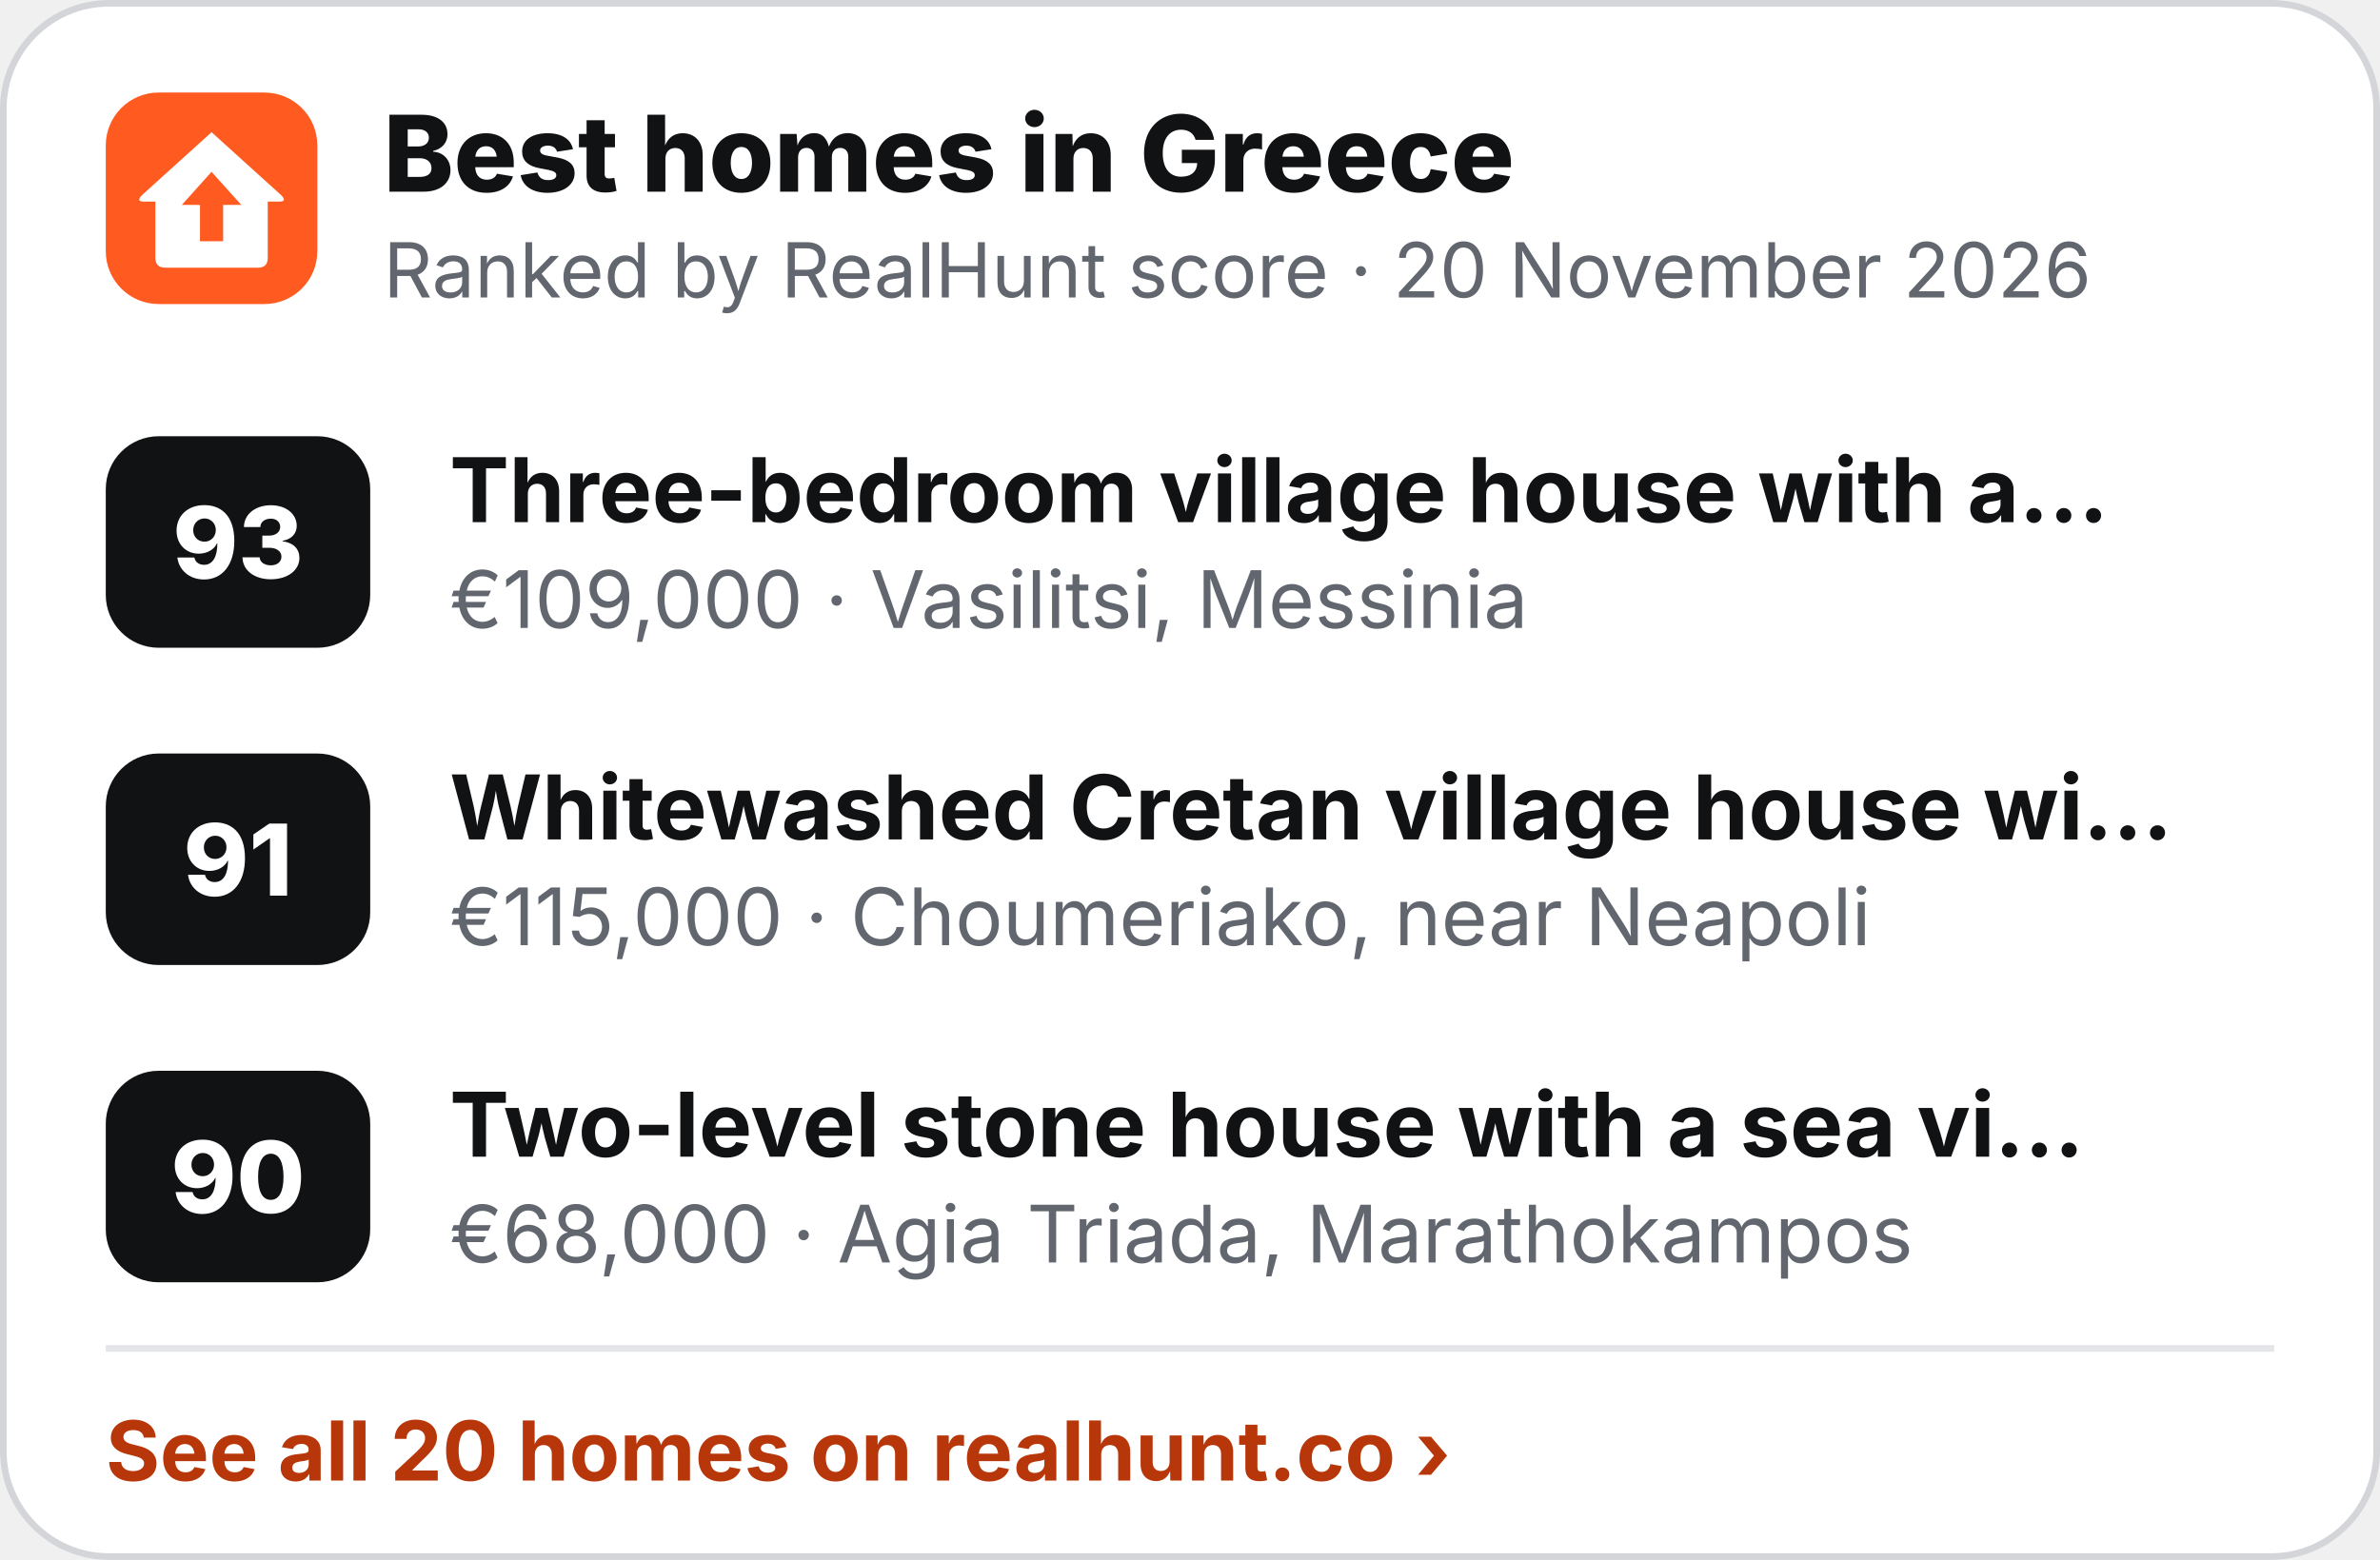
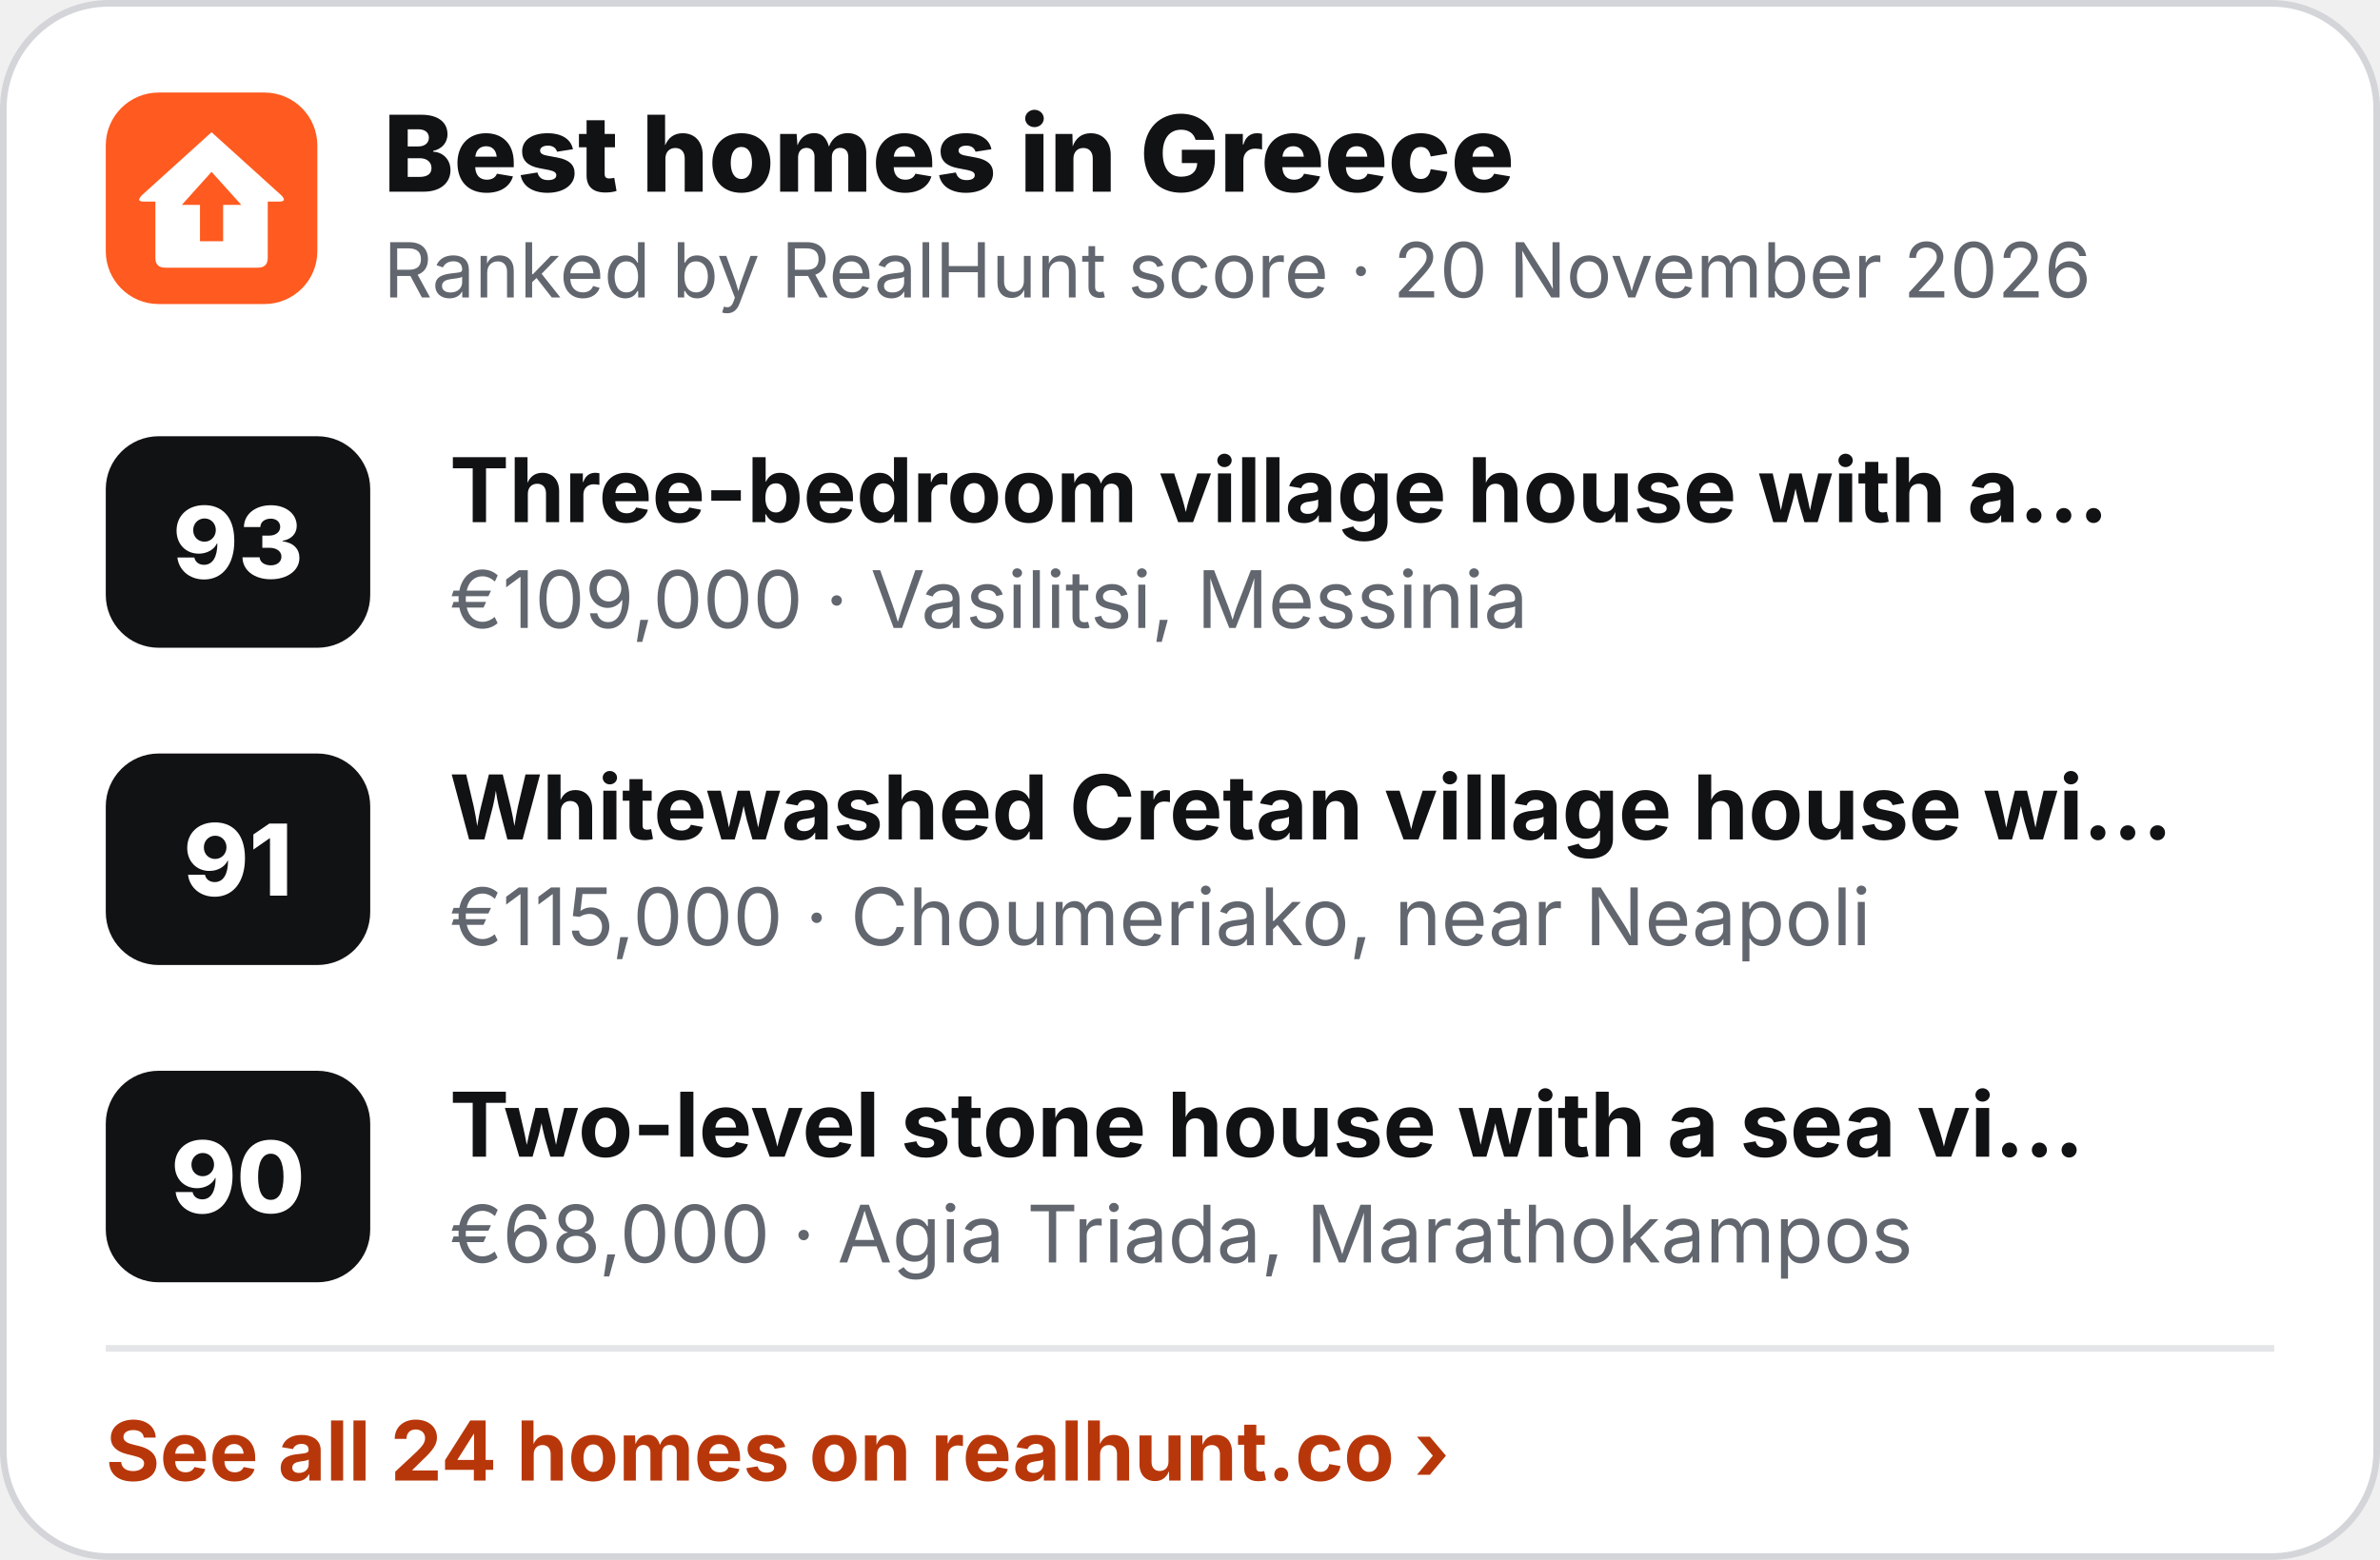
<svg xmlns="http://www.w3.org/2000/svg" width="360" height="236" viewBox="0 0 360 236" role="img" aria-label="Best homes in Greece">
  <rect x=".5" y=".5" width="359" height="235" rx="16" fill="#fff" stroke="#D3D5D9" />
  <g transform="translate(16 14) scale(.5)">
    <rect width="64" height="64" rx="16" fill="#FF5A1F" />
    <path d="M32 12 L53 31 Q55 33 52.5 33 L49 33 L49 50 Q49 53 46 53 L18 53 Q15 53 15 50 L15 33 L11.5 33 Q9 33 11 31 Z" fill="#fff" />
    <path d="M32 24 L41 34 L35.5 34 L35.5 45 L28.5 45 L28.5 34 L23 34 Z" fill="#FF5A1F" />
  </g>
  <text x="58" y="29" font-family="Inter,'Segoe UI',Helvetica,Arial,sans-serif" font-size="16" font-weight="800" fill="#111214">Best homes in Greece</text>
  <text x="58" y="45" font-family="Inter,'Segoe UI',Helvetica,Arial,sans-serif" font-size="11.5" fill="#62666E">Ranked by RealHunt score · 20 November 2026</text>
  <rect x="16" y="66" width="40" height="32" rx="8" fill="#111214" />
  <text x="36" y="87.5" text-anchor="middle" font-family="Inter,'Segoe UI',Helvetica,Arial,sans-serif" font-size="15" font-weight="800" fill="#fff">93</text>
  <text x="68" y="79" font-family="Inter,'Segoe UI',Helvetica,Arial,sans-serif" font-size="13.5" font-weight="700" fill="#111214">Three-bedroom village house with a…</text>
  <text x="68" y="95" font-family="Inter,'Segoe UI',Helvetica,Arial,sans-serif" font-size="12" fill="#62666E">€109,000 · Vasilitsi, Messinia</text>
  <rect x="16" y="114" width="40" height="32" rx="8" fill="#111214" />
  <text x="36" y="135.5" text-anchor="middle" font-family="Inter,'Segoe UI',Helvetica,Arial,sans-serif" font-size="15" font-weight="800" fill="#fff">91</text>
  <text x="68" y="127" font-family="Inter,'Segoe UI',Helvetica,Arial,sans-serif" font-size="13.5" font-weight="700" fill="#111214">Whitewashed Cretan village house wi…</text>
  <text x="68" y="143" font-family="Inter,'Segoe UI',Helvetica,Arial,sans-serif" font-size="12" fill="#62666E">€115,000 · Choumeriako, near Neapoli</text>
  <rect x="16" y="162" width="40" height="32" rx="8" fill="#111214" />
  <text x="36" y="183.5" text-anchor="middle" font-family="Inter,'Segoe UI',Helvetica,Arial,sans-serif" font-size="15" font-weight="800" fill="#fff">90</text>
  <text x="68" y="175" font-family="Inter,'Segoe UI',Helvetica,Arial,sans-serif" font-size="13.5" font-weight="700" fill="#111214">Two-level stone house with a sea vi…</text>
  <text x="68" y="191" font-family="Inter,'Segoe UI',Helvetica,Arial,sans-serif" font-size="12" fill="#62666E">€68,000 · Agia Triada, Marathokampos</text>
  <line x1="16" y1="204" x2="344" y2="204" stroke="#E4E5E8" />
-   <text x="16" y="224" font-family="Inter,'Segoe UI',Helvetica,Arial,sans-serif" font-size="12.5" font-weight="700" fill="#B8370A">See all 20 homes on realhunt.co ›</text>
+   <text x="16" y="224" font-family="Inter,'Segoe UI',Helvetica,Arial,sans-serif" font-size="12.5" font-weight="700" fill="#B8370A">See all 24 homes on realhunt.co ›</text>
</svg>
